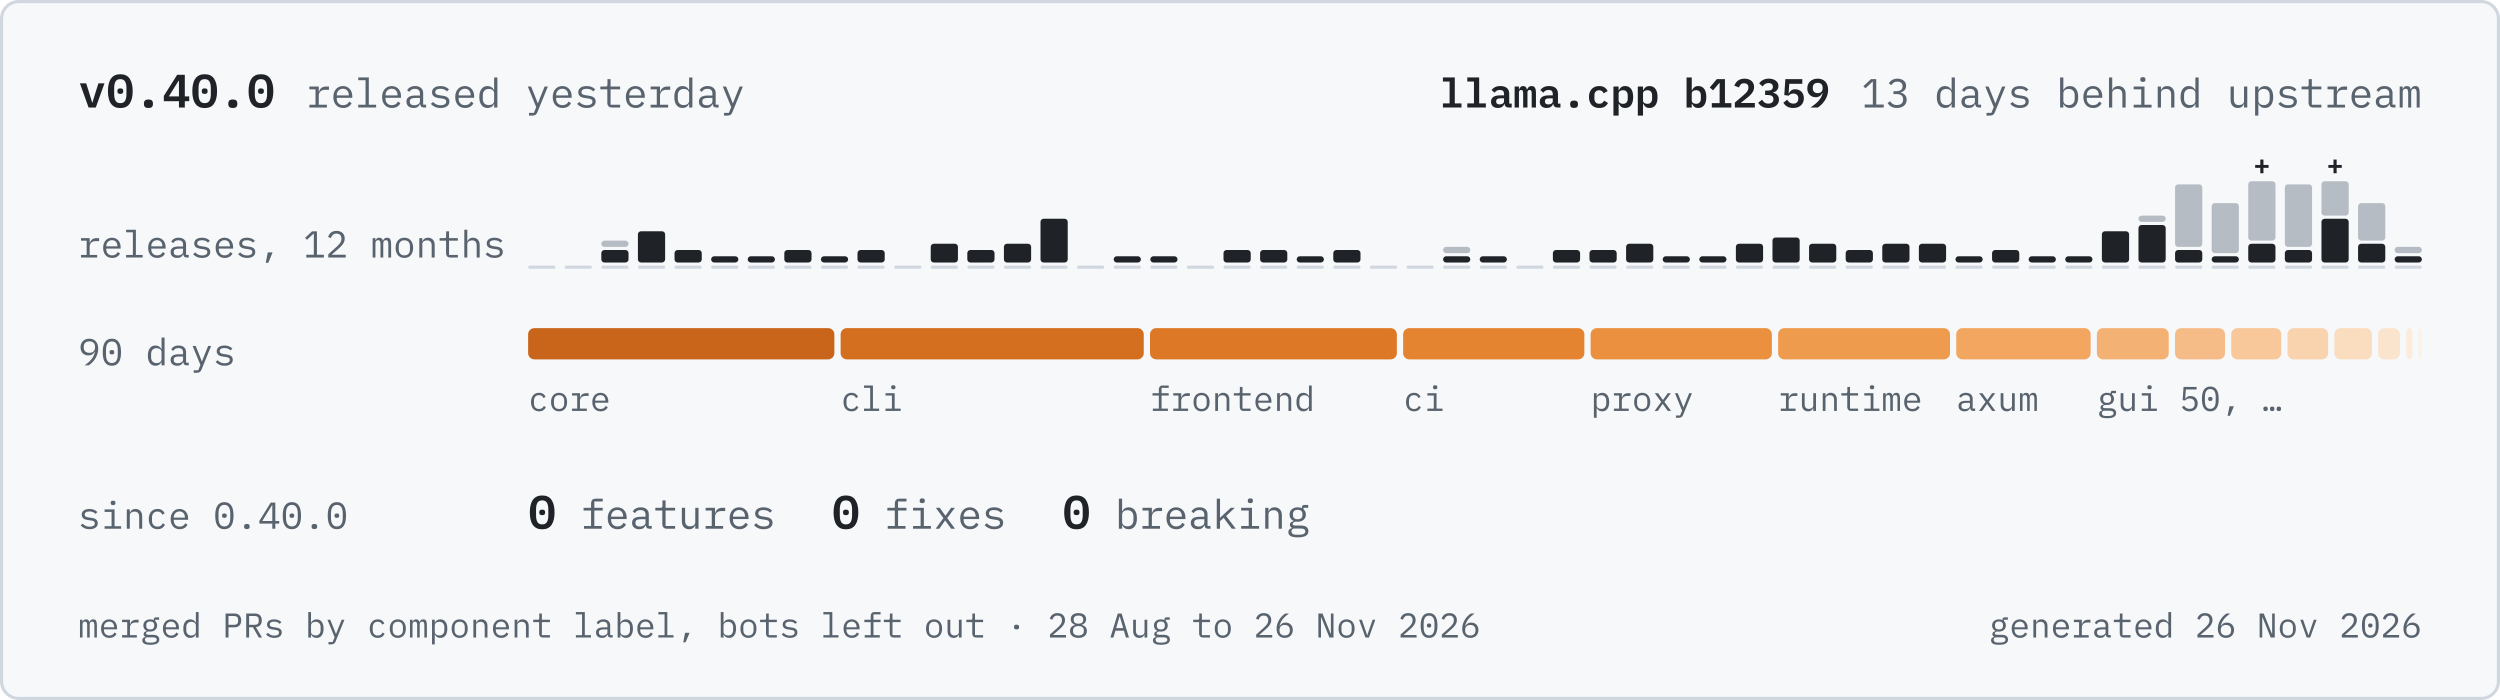
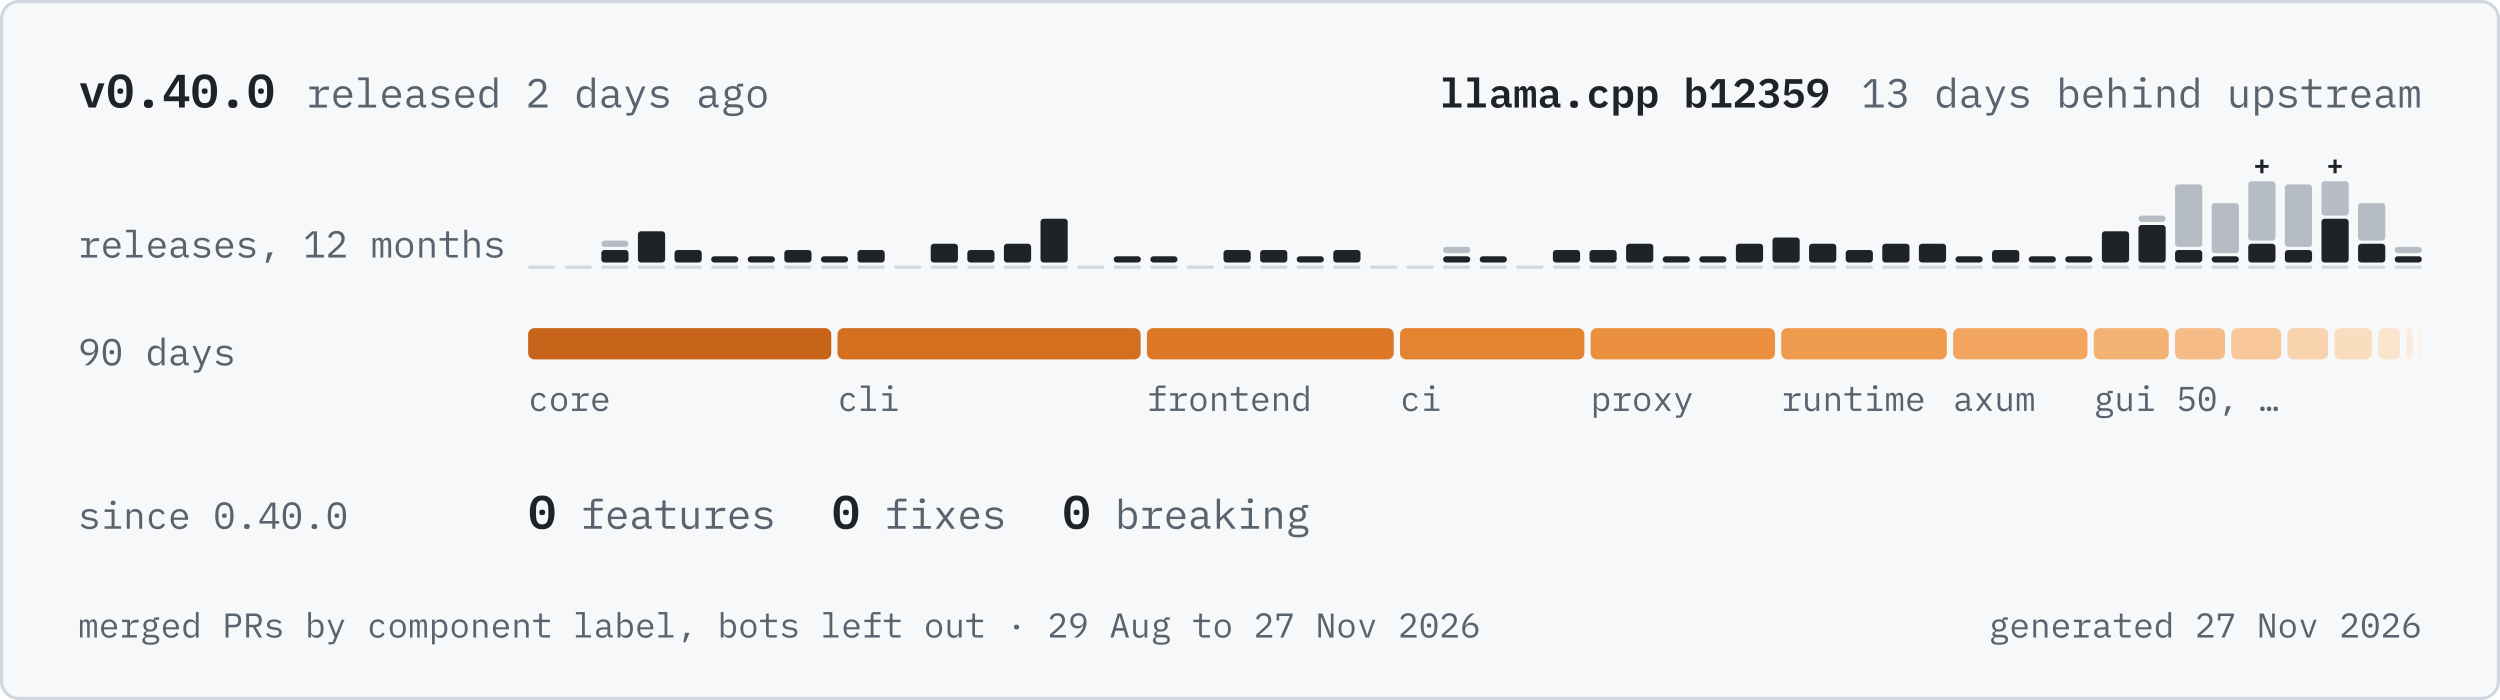
<svg xmlns="http://www.w3.org/2000/svg" width="800" height="224" viewBox="0 0 800 224" role="img" aria-labelledby="title desc">
  <defs>
    <path id="r100" d="M425 84H421Q371 -12 262 -12Q167 -12 114 59Q60 130 60 258Q60 386 114 457Q167 528 262 528Q371 528 421 432H425V740H505V0H425ZM293 59Q320 59 344 66Q368 73 386 86Q404 100 414 120Q425 139 425 165V351Q425 377 414 396Q404 416 386 430Q368 443 344 450Q320 457 293 457Q223 457 184 414Q146 372 146 302V214Q146 144 184 102Q223 59 293 59Z" />
    <path id="r101" d="M309 -12Q253 -12 208 7Q164 26 132 62Q101 97 84 146Q67 196 67 257Q67 319 84 369Q102 419 133 454Q164 490 208 509Q251 528 304 528Q356 528 398 509Q441 490 471 456Q501 423 517 377Q533 331 533 276V238H151V214Q151 180 162 151Q173 122 194 101Q214 80 244 68Q273 57 309 57Q361 57 399 81Q437 105 457 147L516 107Q493 55 440 22Q386 -12 309 -12ZM304 462Q271 462 243 450Q215 438 194 417Q174 396 162 368Q151 339 151 305V298H447V309Q447 343 436 371Q426 399 408 420Q389 440 362 451Q336 462 304 462Z" />
    <path id="r102" d="M83 68H257V448H73V516H257V622Q257 674 284 707Q312 740 371 740H544V672H337V516H544V448H337V68H521V0H83Z" />
    <path id="r103" d="M561 -59Q561 -137 496 -174Q431 -212 301 -212Q176 -212 122 -179Q67 -146 67 -84Q67 -42 89 -19Q111 4 151 15V27Q129 38 117 55Q105 72 105 98Q105 138 132 158Q158 178 198 188V192Q150 213 124 254Q97 295 97 350Q97 389 111 422Q125 455 152 478Q178 502 215 515Q252 528 297 528Q355 528 399 507V516Q399 546 413 566Q427 586 461 586H556V516H440V481Q468 457 483 424Q498 391 498 350Q498 311 484 278Q469 245 443 222Q417 198 380 185Q342 172 297 172Q284 172 272 173Q260 174 248 176Q236 174 223 170Q210 165 199 158Q188 150 181 140Q174 130 174 117Q174 94 197 86Q220 79 257 79H371Q471 79 516 42Q561 4 561 -59ZM486 -63Q486 -32 461 -14Q436 5 374 5H195Q143 -16 143 -65Q143 -99 170 -124Q197 -148 260 -148H338Q408 -148 447 -126Q486 -105 486 -63ZM297 234Q357 234 386 262Q414 290 414 336V365Q414 411 386 438Q357 466 297 466Q237 466 209 438Q181 411 181 365V336Q181 290 209 262Q237 234 297 234Z" />
    <path id="r104" d="M98 740H178V432H182Q190 451 202 468Q214 486 232 499Q249 512 273 520Q297 528 329 528Q410 528 459 476Q508 425 508 331V0H428V317Q428 388 397 422Q366 457 306 457Q282 457 259 451Q236 445 218 433Q200 421 189 402Q178 383 178 358V0H98Z" />
    <path id="r105" d="M332 630Q297 630 283 644Q269 659 269 681V697Q269 719 283 734Q297 748 332 748Q367 748 381 734Q395 719 395 697V681Q395 659 381 644Q367 630 332 630ZM106 68H292V448H106V516H372V68H546V0H106Z" />
    <path id="r107" d="M105 740H185V273H189L279 358L451 516H549L335 314L574 0H475L274 268L185 187V0H105Z" />
    <path id="r108" d="M80 68H260V672H80V740H340V68H520V0H80Z" />
    <path id="r109" d="M54 0V516H128V456H132Q144 486 166 507Q188 528 231 528Q276 528 298 506Q320 483 325 447H328Q342 482 368 505Q394 528 440 528Q503 528 524 484Q546 440 546 358V0H472V345Q472 411 458 436Q445 462 409 462Q377 462 357 442Q337 421 337 379V0H263V345Q263 411 250 436Q236 462 201 462Q169 462 148 442Q128 421 128 379V0Z" />
    <path id="r110" d="M98 0V516H178V432H182Q190 451 202 468Q214 486 232 499Q249 512 273 520Q297 528 329 528Q410 528 459 476Q508 425 508 331V0H428V317Q428 388 397 422Q366 457 306 457Q282 457 259 451Q236 445 218 433Q200 421 189 402Q178 383 178 358V0Z" />
    <path id="r111" d="M300 -12Q246 -12 202 7Q159 26 128 62Q98 97 82 146Q66 196 66 258Q66 319 82 369Q98 419 128 454Q159 490 202 509Q246 528 300 528Q354 528 398 509Q441 490 472 454Q502 419 518 369Q534 319 534 258Q534 196 518 146Q502 97 472 62Q441 26 398 7Q354 -12 300 -12ZM300 57Q367 57 408 97Q449 137 449 221V295Q449 379 408 419Q367 459 300 459Q233 459 192 419Q151 379 151 295V221Q151 137 192 97Q233 57 300 57Z" />
    <path id="r112" d="M95 516H175V432H179Q229 528 338 528Q433 528 486 457Q540 386 540 258Q540 130 486 59Q433 -12 338 -12Q229 -12 179 84H175V-200H95ZM307 59Q377 59 416 102Q454 144 454 214V302Q454 372 416 414Q377 457 307 457Q280 457 256 450Q232 443 214 430Q196 416 186 396Q175 377 175 351V165Q175 139 186 120Q196 100 214 86Q232 73 256 66Q280 59 307 59Z" />
    <path id="r114" d="M77 68H228V448H77V516H308V386H313Q329 447 374 482Q418 516 487 516H559V436H462Q393 436 350 396Q308 356 308 291V68H508V0H77Z" />
    <path id="r115" d="M306 -12Q225 -12 166 16Q108 43 67 89L121 136Q158 97 202 76Q246 55 308 55Q368 55 406 76Q445 98 445 144Q445 164 438 178Q430 191 417 199Q404 207 388 212Q372 216 354 219L273 231Q246 235 214 242Q183 249 157 264Q131 280 114 306Q96 332 96 374Q96 413 112 442Q127 470 155 490Q183 509 221 518Q259 528 304 528Q374 528 426 506Q477 484 514 445L462 396Q453 407 440 418Q426 430 406 440Q387 449 361 455Q335 461 301 461Q240 461 208 440Q175 419 175 379Q175 359 182 346Q190 332 203 324Q216 316 232 312Q249 307 266 304L347 292Q375 288 406 281Q437 274 463 258Q489 243 506 217Q524 191 524 149Q524 72 464 30Q405 -12 306 -12Z" />
    <path id="r116" d="M325 0Q266 0 238 33Q211 66 211 118V448H39V516H167Q193 516 204 526Q214 537 214 563V698H291V516H526V448H291V68H526V0Z" />
    <path id="r117" d="M422 84H418Q410 65 398 48Q386 30 368 17Q351 4 327 -4Q303 -12 271 -12Q190 -12 141 40Q92 91 92 185V516H172V199Q172 128 203 94Q234 59 294 59Q318 59 341 65Q364 71 382 83Q400 95 411 114Q422 132 422 158V516H502V0H422Z" />
    <path id="r118" d="M249 0 64 516H145L219 300L299 67H303L383 300L457 516H536L351 0Z" />
    <path id="r120" d="M61 0 253 262 66 516H162L240 407L302 321H306L366 407L443 516H535L346 263L540 0H444L357 121L298 203H294L237 121L153 0Z" />
    <path id="r121" d="M467 516H547L291 -113Q282 -135 271 -152Q260 -168 245 -178Q230 -189 209 -194Q188 -200 159 -200H83V-132H203L261 10L53 516H135L222 300L299 104H303L380 300Z" />
    <path id="r183" d="M300 235Q259 235 242 252Q226 269 226 295V313Q226 339 242 356Q259 373 300 373Q341 373 358 356Q374 339 374 313V295Q374 269 358 252Q341 235 300 235Z" />
    <path id="r44" d="M257 136H386L271 -141H204Z" />
    <path id="r46" d="M300 -9Q259 -9 242 8Q226 25 226 51V69Q226 95 242 112Q259 129 300 129Q341 129 358 112Q374 95 374 69V51Q374 25 358 8Q341 -9 300 -9Z" />
    <path id="r48" d="M300 -12Q236 -12 190 12Q144 37 114 83Q84 129 70 196Q56 263 56 349Q56 434 70 502Q84 569 114 615Q144 661 190 686Q236 710 300 710Q364 710 410 686Q456 661 486 615Q516 569 530 502Q544 434 544 349Q544 263 530 196Q516 129 486 83Q456 37 410 12Q364 -12 300 -12ZM300 61Q342 61 372 78Q402 94 420 124Q439 154 448 196Q457 239 457 292V406Q457 458 448 501Q439 544 420 574Q402 604 372 620Q342 637 300 637Q258 637 228 620Q198 604 180 574Q161 544 152 501Q143 458 143 406V292Q143 239 152 196Q161 154 180 124Q198 94 228 78Q258 61 300 61ZM300 290Q265 290 252 304Q238 318 238 338V360Q238 380 252 394Q265 408 300 408Q335 408 348 394Q362 380 362 360V338Q362 318 348 304Q335 290 300 290Z" />
    <path id="r49" d="M85 0V73H285V636H278L102 472L53 525L238 698H369V73H553V0Z" />
    <path id="r50" d="M537 0H71V86L304 296Q355 342 388 390Q421 439 421 493V505Q421 568 388 602Q355 637 290 637Q226 637 192 604Q157 572 140 518L65 546Q75 577 92 606Q110 636 137 659Q164 682 202 696Q241 710 292 710Q344 710 384 695Q425 680 452 653Q480 626 494 589Q509 552 509 508Q509 468 498 433Q486 398 466 366Q445 334 416 304Q388 273 353 243L158 73H537Z" />
    <path id="r51" d="M270 402Q343 402 380 434Q416 467 416 518V525Q416 581 380 609Q345 637 288 637Q232 637 198 612Q163 588 141 548L78 596Q91 617 110 638Q129 658 154 674Q180 690 214 700Q247 710 290 710Q335 710 374 698Q413 687 442 664Q471 642 488 609Q504 576 504 534Q504 500 494 473Q483 446 464 426Q446 406 421 392Q396 378 368 371V367Q397 361 424 348Q451 334 472 312Q493 291 506 260Q518 230 518 191Q518 146 500 108Q483 71 452 44Q420 18 376 3Q331 -12 277 -12Q231 -12 196 -2Q160 8 132 25Q105 42 84 63Q64 84 48 107L111 155Q125 134 140 117Q155 100 174 88Q194 75 219 68Q244 61 277 61Q351 61 390 95Q430 129 430 192V200Q430 262 392 296Q353 330 276 330H193V402Z" />
    <path id="r52" d="M378 0V137H34V211L336 698H458V206H562V137H458V0ZM109 206H378V633H374Z" />
    <path id="r53" d="M501 625H189L169 358H176Q202 393 234 414Q266 434 322 434Q368 434 406 420Q445 405 473 377Q501 349 517 310Q533 270 533 219Q533 168 517 126Q501 83 470 52Q439 22 395 5Q351 -12 295 -12Q251 -12 216 -2Q182 8 156 25Q129 42 109 63Q89 84 73 107L136 155Q150 134 164 117Q179 100 198 88Q217 75 241 68Q265 61 297 61Q369 61 408 100Q446 139 446 208V216Q446 285 407 324Q368 363 295 363Q245 363 218 346Q190 329 167 304L96 314L121 698H501Z" />
    <path id="r54" d="M301 -12Q246 -12 202 6Q158 25 128 60Q97 94 80 144Q64 194 64 256Q64 334 88 402Q111 471 148 528Q184 584 229 628Q274 671 317 698H425Q368 657 324 618Q279 579 245 536Q211 494 188 446Q165 397 150 336L155 334Q180 377 221 406Q262 434 327 434Q373 434 411 419Q449 404 477 376Q505 348 520 308Q536 268 536 219Q536 168 519 126Q502 83 472 52Q441 22 398 5Q354 -12 301 -12ZM300 59Q372 59 412 98Q451 137 451 208V216Q451 287 412 326Q372 365 300 365Q228 365 188 326Q149 287 149 216V208Q149 137 188 98Q228 59 300 59Z" />
-     <path id="r56" d="M300 -12Q239 -12 193 4Q147 19 116 46Q86 73 70 110Q55 147 55 190Q55 262 94 304Q133 346 197 363V371Q141 390 108 432Q76 475 76 535Q76 615 135 662Q194 710 300 710Q406 710 465 662Q524 615 524 535Q524 475 492 432Q459 390 403 371V363Q467 346 506 304Q545 262 545 190Q545 147 530 110Q514 73 483 46Q452 19 406 4Q361 -12 300 -12ZM300 59Q374 59 416 92Q458 125 458 185V207Q458 267 416 300Q375 333 300 333Q225 333 184 300Q142 267 142 207V185Q142 125 184 92Q226 59 300 59ZM300 401Q368 401 404 430Q439 459 439 513V527Q439 581 402 610Q366 639 300 639Q234 639 198 610Q161 581 161 527V513Q161 459 196 430Q232 401 300 401Z" />
+     <path id="r55" d="M173 0 446 626H140V496H65V698H531V624L263 0Z" />
    <path id="r57" d="M536 442Q536 364 512 296Q489 227 452 170Q415 114 370 70Q326 27 283 0H175Q232 41 276 80Q321 119 355 162Q389 204 412 252Q435 301 450 362L445 364Q419 321 378 292Q338 264 273 264Q227 264 188 279Q150 294 122 322Q95 350 80 390Q64 429 64 479Q64 530 80 572Q97 615 128 646Q159 676 202 693Q246 710 299 710Q354 710 398 692Q442 673 472 638Q503 604 520 554Q536 504 536 442ZM300 333Q372 333 412 372Q451 411 451 482V490Q451 561 412 600Q372 639 300 639Q228 639 188 600Q149 561 149 490V482Q149 411 188 372Q228 333 300 333Z" />
    <path id="r65" d="M481 0 422 199H177L118 0H31L245 698H356L570 0ZM304 609H295L197 272H402Z" />
    <path id="r78" d="M163 588H156V0H80V698H199L437 110H444V698H520V0H401Z" />
    <path id="r80" d="M90 0V698H344Q441 698 492 645Q543 592 543 497Q543 402 492 349Q441 296 344 296H174V0ZM174 369H342Q395 369 424 396Q454 422 454 471V523Q454 572 424 598Q395 625 342 625H174Z" />
    <path id="r82" d="M174 0H90V698H344Q441 698 492 645Q543 592 543 497Q543 412 499 361Q455 310 371 302L549 0H455L285 298H174ZM342 369Q395 369 424 396Q454 422 454 471V523Q454 572 424 598Q395 625 342 625H174V369Z" />
    <path id="r8230" d="M107 -4Q72 -4 58 10Q44 25 44 47V76Q44 98 58 112Q72 127 107 127Q142 127 156 112Q170 98 170 76V47Q170 25 156 10Q142 -4 107 -4ZM300 -4Q265 -4 251 10Q237 25 237 47V76Q237 98 251 112Q265 127 300 127Q335 127 349 112Q363 98 363 76V47Q363 25 349 10Q335 -4 300 -4ZM493 -4Q458 -4 444 10Q430 25 430 47V76Q430 98 444 112Q458 127 493 127Q528 127 542 112Q556 98 556 76V47Q556 25 542 10Q528 -4 493 -4Z" />
    <path id="r97" d="M495 0Q448 0 428 24Q408 48 403 84H398Q381 39 344 14Q306 -12 243 -12Q162 -12 114 30Q66 72 66 145Q66 217 118 256Q171 295 288 295H398V346Q398 403 366 432Q334 460 275 460Q223 460 190 440Q157 419 137 384L83 424Q93 444 110 463Q127 482 152 496Q177 511 209 520Q241 528 280 528Q371 528 424 482Q478 436 478 354V70H550V0ZM257 55Q288 55 314 62Q339 70 358 82Q377 95 388 112Q398 130 398 150V235H288Q216 235 183 215Q150 195 150 157V136Q150 96 178 76Q207 55 257 55Z" />
    <path id="r98" d="M95 740H175V432H179Q229 528 338 528Q433 528 486 457Q540 386 540 258Q540 130 486 59Q433 -12 338 -12Q229 -12 179 84H175V0H95ZM307 59Q377 59 416 102Q454 144 454 214V302Q454 372 416 414Q377 457 307 457Q280 457 256 450Q232 443 214 430Q196 416 186 396Q175 377 175 351V165Q175 139 186 120Q196 100 214 86Q232 73 256 66Q280 59 307 59Z" />
    <path id="r99" d="M318 -12Q262 -12 218 8Q175 27 145 62Q115 97 100 147Q84 197 84 258Q84 319 100 369Q116 419 146 454Q176 490 219 509Q262 528 317 528Q392 528 439 495Q486 462 508 409L444 375Q430 415 398 437Q365 459 317 459Q282 459 254 448Q227 436 208 415Q189 394 180 365Q170 336 170 302V214Q170 180 180 151Q189 122 208 101Q227 80 255 68Q283 57 319 57Q371 57 405 81Q439 105 459 147L516 108Q493 56 444 22Q396 -12 318 -12Z" />
    <path id="s108" d="M72 101H236V639H72V740H364V101H529V0H72Z" />
    <path id="s109" d="M37 0V516H143V445H149Q161 479 184 504Q206 528 247 528Q286 528 309 506Q332 483 339 442H344Q357 477 382 502Q408 528 455 528Q512 528 537 487Q562 446 562 366V0H457V351Q457 396 444 414Q432 432 407 432Q384 432 368 417Q353 402 353 371V0H247V351Q247 396 235 414Q223 432 198 432Q174 432 158 417Q143 402 143 371V0Z" />
    <path id="s112" d="M69 516H197V425H204Q225 472 262 500Q298 528 358 528Q402 528 438 512Q475 495 501 462Q527 428 541 377Q555 326 555 258Q555 190 541 139Q527 88 501 54Q475 21 438 4Q402 -12 358 -12Q298 -12 262 16Q225 44 204 91H197V-200H69ZM304 90Q360 90 390 124Q421 158 421 217V299Q421 358 390 392Q360 426 304 426Q260 426 228 404Q197 383 197 339V177Q197 133 228 112Q260 90 304 90Z" />
    <path id="s118" d="M223 0 38 516H172L241 297L299 107H306L364 297L433 516H562L377 0Z" />
    <path id="s43" d="M244 62V254H62V357H244V549H356V357H538V254H356V62Z" />
    <path id="s46" d="M300 -11Q248 -11 226 11Q204 33 204 65V95Q204 127 226 149Q248 171 300 171Q352 171 374 149Q396 127 396 95V65Q396 33 374 11Q352 -11 300 -11Z" />
    <path id="s48" d="M300 -12Q232 -12 182 12Q132 37 100 83Q67 129 52 196Q36 263 36 349Q36 434 52 502Q67 569 100 615Q132 661 182 686Q232 710 300 710Q436 710 500 615Q564 520 564 349Q564 178 500 83Q436 -12 300 -12ZM300 93Q372 93 402 144Q431 196 431 287V411Q431 502 402 554Q372 605 300 605Q228 605 198 554Q169 502 169 411V287Q169 196 198 144Q228 93 300 93ZM300 290Q265 290 252 304Q238 318 238 338V360Q238 380 252 394Q265 408 300 408Q335 408 348 394Q362 380 362 360V338Q362 318 348 304Q335 290 300 290Z" />
    <path id="s49" d="M91 0V107H283V603H274L122 423L40 492L213 698H414V107H572V0Z" />
    <path id="s50" d="M550 0H58V122L282 313Q338 361 365 400Q392 440 392 485V495Q392 545 364 571Q336 597 286 597Q231 597 202 567Q173 537 160 493L46 536Q57 570 78 602Q98 633 128 657Q159 681 201 696Q243 710 297 710Q353 710 396 694Q440 679 470 652Q500 624 516 586Q531 548 531 503Q531 460 518 424Q504 388 480 356Q456 323 424 293Q391 263 353 233L201 110H550Z" />
    <path id="s51" d="M272 416Q335 416 364 441Q394 466 394 504V511Q394 554 366 578Q337 602 287 602Q239 602 203 580Q167 558 141 518L56 594Q74 618 96 640Q119 661 148 676Q176 692 211 701Q246 710 291 710Q344 710 388 698Q433 685 464 661Q496 637 514 604Q531 570 531 528Q531 495 520 468Q509 441 490 421Q472 401 448 388Q423 375 395 369V364Q426 358 453 344Q480 331 500 310Q520 289 532 260Q544 230 544 193Q544 147 525 109Q506 71 472 44Q437 17 388 2Q340 -12 280 -12Q230 -12 191 -2Q152 9 122 27Q92 45 70 68Q48 92 31 117L128 192Q153 150 188 123Q222 96 282 96Q342 96 374 124Q407 151 407 200V208Q407 256 372 282Q337 307 273 307H203V416Z" />
    <path id="s52" d="M351 0V135H28V247L313 698H476V237H570V135H476V0ZM135 237H351V570H343Z" />
    <path id="s53" d="M518 584H198L181 350H189Q201 372 215 390Q229 409 248 422Q266 435 290 442Q313 449 344 449Q388 449 427 434Q466 419 495 391Q524 363 540 322Q557 281 557 229Q557 177 540 133Q522 89 488 56Q455 24 406 6Q358 -12 295 -12Q246 -12 208 -2Q169 9 140 27Q111 45 89 68Q67 92 51 117L146 192Q158 172 172 154Q187 137 205 124Q223 111 246 104Q268 96 297 96Q357 96 388 128Q420 161 420 218V226Q420 281 388 312Q356 343 298 343Q254 343 226 326Q199 310 182 291L75 306L101 698H518Z" />
    <path id="s57" d="M554 436Q554 361 531 294Q508 228 472 172Q435 117 390 73Q345 29 300 0H122Q185 44 234 84Q284 125 320 167Q357 209 382 254Q406 300 418 354L410 356Q400 336 386 317Q372 298 352 284Q333 270 308 262Q282 253 248 253Q204 253 166 268Q128 283 100 312Q72 340 56 380Q41 420 41 470Q41 523 59 567Q77 611 110 643Q144 675 192 692Q239 710 297 710Q358 710 406 690Q453 671 486 636Q519 600 536 550Q554 499 554 436ZM298 354Q355 354 387 385Q419 416 419 474V486Q419 544 388 576Q357 607 298 607Q238 607 207 576Q176 544 176 486V474Q176 416 208 385Q239 354 298 354Z" />
    <path id="s97" d="M490 0Q443 0 418 24Q392 47 387 89H382Q368 41 327 14Q286 -12 226 -12Q148 -12 102 29Q56 70 56 143Q56 299 285 299H376V333Q376 382 352 407Q328 432 274 432Q225 432 195 413Q165 394 144 364L71 426Q95 469 148 498Q202 528 287 528Q389 528 446 480Q504 433 504 339V96H565V0ZM269 76Q315 76 346 98Q376 119 376 156V225H288Q183 225 183 159V139Q183 108 206 92Q229 76 269 76Z" />
    <path id="s98" d="M69 740H197V425H204Q225 472 262 500Q298 528 358 528Q402 528 438 512Q475 495 501 462Q527 428 541 377Q555 326 555 258Q555 190 541 139Q527 88 501 54Q475 21 438 4Q402 -12 358 -12Q298 -12 262 16Q225 44 204 91H197V0H69ZM304 90Q360 90 390 124Q421 158 421 217V299Q421 358 390 392Q360 426 304 426Q260 426 228 404Q197 383 197 339V177Q197 133 228 112Q260 90 304 90Z" />
    <path id="s99" d="M320 -12Q261 -12 214 7Q167 26 134 61Q102 96 84 146Q67 196 67 258Q67 320 84 370Q102 420 134 455Q167 490 214 509Q260 528 319 528Q401 528 451 494Q501 460 527 404L428 350Q414 383 388 404Q363 424 319 424Q262 424 232 391Q201 358 201 301V215Q201 159 232 126Q262 92 321 92Q367 92 394 113Q422 134 439 169L535 112Q509 57 456 22Q404 -12 320 -12Z" />
  </defs>
  <rect x="0.5" y="0.5" width="799" height="223" rx="5.5" fill="#f6f8fa" stroke="#d0d7de" />
  <g fill="#1f2328" transform="translate(25 34.4) scale(0.015 -0.015)">
    <use href="#s118" />
    <use href="#s48" x="600" />
    <use href="#s46" x="1200" />
    <use href="#s52" x="1800" />
    <use href="#s48" x="2400" />
    <use href="#s46" x="3000" />
    <use href="#s48" x="3600" />
  </g>
  <g fill="#59636e" transform="translate(98 34.4) scale(0.013 -0.013)">
    <use href="#r114" />
    <use href="#r101" x="600" />
    <use href="#r108" x="1200" />
    <use href="#r101" x="1800" />
    <use href="#r97" x="2400" />
    <use href="#r115" x="3000" />
    <use href="#r101" x="3600" />
    <use href="#r100" x="4200" />
-     <use href="#r121" x="5400" />
-     <use href="#r101" x="6000" />
-     <use href="#r115" x="6600" />
-     <use href="#r116" x="7200" />
-     <use href="#r101" x="7800" />
-     <use href="#r114" x="8400" />
-     <use href="#r100" x="9000" />
+     <use href="#r50" x="5400" />
+     <use href="#r100" x="6600" />
+     <use href="#r97" x="7200" />
+     <use href="#r121" x="7800" />
+     <use href="#r115" x="8400" />
    <use href="#r97" x="9600" />
-     <use href="#r121" x="10200" />
+     <use href="#r103" x="10200" />
+     <use href="#r111" x="10800" />
  </g>
  <g fill="#59636e" transform="translate(595.6 34.4) scale(0.013 -0.013)">
    <use href="#r49" />
    <use href="#r51" x="600" />
    <use href="#r100" x="1800" />
    <use href="#r97" x="2400" />
    <use href="#r121" x="3000" />
    <use href="#r115" x="3600" />
    <use href="#r98" x="4800" />
    <use href="#r101" x="5400" />
    <use href="#r104" x="6000" />
    <use href="#r105" x="6600" />
    <use href="#r110" x="7200" />
    <use href="#r100" x="7800" />
    <use href="#r117" x="9000" />
    <use href="#r112" x="9600" />
    <use href="#r115" x="10200" />
    <use href="#r116" x="10800" />
    <use href="#r114" x="11400" />
    <use href="#r101" x="12000" />
    <use href="#r97" x="12600" />
    <use href="#r109" x="13200" />
  </g>
  <g fill="#1f2328" transform="translate(460.8 34.4) scale(0.013 -0.013)">
    <use href="#s108" />
    <use href="#s108" x="600" />
    <use href="#s97" x="1200" />
    <use href="#s109" x="1800" />
    <use href="#s97" x="2400" />
    <use href="#s46" x="3000" />
    <use href="#s99" x="3600" />
    <use href="#s112" x="4200" />
    <use href="#s112" x="4800" />
    <use href="#s98" x="6000" />
    <use href="#s49" x="6600" />
    <use href="#s50" x="7200" />
    <use href="#s51" x="7800" />
    <use href="#s53" x="8400" />
    <use href="#s57" x="9000" />
  </g>
  <g fill="#59636e" transform="translate(25 82.4) scale(0.012 -0.012)">
    <use href="#r114" />
    <use href="#r101" x="600" />
    <use href="#r108" x="1200" />
    <use href="#r101" x="1800" />
    <use href="#r97" x="2400" />
    <use href="#r115" x="3000" />
    <use href="#r101" x="3600" />
    <use href="#r115" x="4200" />
    <use href="#r44" x="4800" />
    <use href="#r49" x="6000" />
    <use href="#r50" x="6600" />
    <use href="#r109" x="7800" />
    <use href="#r111" x="8400" />
    <use href="#r110" x="9000" />
    <use href="#r116" x="9600" />
    <use href="#r104" x="10200" />
    <use href="#r115" x="10800" />
  </g>
  <rect x="169" y="85" width="8.71" height="1" rx="0.5" fill="#d0d7de" />
  <rect x="180.71" y="85" width="8.71" height="1" rx="0.5" fill="#d0d7de" />
  <rect x="192.42" y="85" width="8.71" height="1" rx="0.5" fill="#d0d7de" />
  <rect x="192.42" y="80" width="8.71" height="4" rx="1" fill="#1f2328" />
  <rect x="192.42" y="77" width="8.71" height="2" rx="1" fill="#b6bcc4" />
  <rect x="204.13" y="85" width="8.71" height="1" rx="0.5" fill="#d0d7de" />
  <rect x="204.13" y="74" width="8.71" height="10" rx="1" fill="#1f2328" />
  <rect x="215.85" y="85" width="8.71" height="1" rx="0.5" fill="#d0d7de" />
  <rect x="215.85" y="80" width="8.71" height="4" rx="1" fill="#1f2328" />
  <rect x="227.56" y="85" width="8.71" height="1" rx="0.5" fill="#d0d7de" />
  <rect x="227.56" y="82" width="8.71" height="2" rx="1" fill="#1f2328" />
  <rect x="239.27" y="85" width="8.71" height="1" rx="0.5" fill="#d0d7de" />
  <rect x="239.27" y="82" width="8.71" height="2" rx="1" fill="#1f2328" />
  <rect x="250.98" y="85" width="8.71" height="1" rx="0.5" fill="#d0d7de" />
  <rect x="250.98" y="80" width="8.71" height="4" rx="1" fill="#1f2328" />
  <rect x="262.69" y="85" width="8.71" height="1" rx="0.5" fill="#d0d7de" />
  <rect x="262.69" y="82" width="8.71" height="2" rx="1" fill="#1f2328" />
  <rect x="274.4" y="85" width="8.71" height="1" rx="0.5" fill="#d0d7de" />
  <rect x="274.4" y="80" width="8.71" height="4" rx="1" fill="#1f2328" />
  <rect x="286.12" y="85" width="8.71" height="1" rx="0.5" fill="#d0d7de" />
  <rect x="297.83" y="85" width="8.71" height="1" rx="0.5" fill="#d0d7de" />
  <rect x="297.83" y="78" width="8.71" height="6" rx="1" fill="#1f2328" />
  <rect x="309.54" y="85" width="8.71" height="1" rx="0.5" fill="#d0d7de" />
  <rect x="309.54" y="80" width="8.71" height="4" rx="1" fill="#1f2328" />
  <rect x="321.25" y="85" width="8.71" height="1" rx="0.5" fill="#d0d7de" />
  <rect x="321.25" y="78" width="8.71" height="6" rx="1" fill="#1f2328" />
  <rect x="332.96" y="85" width="8.71" height="1" rx="0.5" fill="#d0d7de" />
  <rect x="332.96" y="70" width="8.71" height="14" rx="1" fill="#1f2328" />
  <rect x="344.67" y="85" width="8.71" height="1" rx="0.5" fill="#d0d7de" />
  <rect x="356.38" y="85" width="8.71" height="1" rx="0.5" fill="#d0d7de" />
  <rect x="356.38" y="82" width="8.71" height="2" rx="1" fill="#1f2328" />
  <rect x="368.1" y="85" width="8.71" height="1" rx="0.5" fill="#d0d7de" />
  <rect x="368.1" y="82" width="8.71" height="2" rx="1" fill="#1f2328" />
  <rect x="379.81" y="85" width="8.71" height="1" rx="0.5" fill="#d0d7de" />
  <rect x="391.52" y="85" width="8.71" height="1" rx="0.5" fill="#d0d7de" />
  <rect x="391.52" y="80" width="8.71" height="4" rx="1" fill="#1f2328" />
  <rect x="403.23" y="85" width="8.71" height="1" rx="0.5" fill="#d0d7de" />
  <rect x="403.23" y="80" width="8.71" height="4" rx="1" fill="#1f2328" />
  <rect x="414.94" y="85" width="8.71" height="1" rx="0.5" fill="#d0d7de" />
  <rect x="414.94" y="82" width="8.71" height="2" rx="1" fill="#1f2328" />
  <rect x="426.65" y="85" width="8.71" height="1" rx="0.5" fill="#d0d7de" />
  <rect x="426.65" y="80" width="8.71" height="4" rx="1" fill="#1f2328" />
  <rect x="438.37" y="85" width="8.71" height="1" rx="0.5" fill="#d0d7de" />
  <rect x="450.08" y="85" width="8.71" height="1" rx="0.5" fill="#d0d7de" />
  <rect x="461.79" y="85" width="8.71" height="1" rx="0.5" fill="#d0d7de" />
  <rect x="461.79" y="82" width="8.71" height="2" rx="1" fill="#1f2328" />
  <rect x="461.79" y="79" width="8.71" height="2" rx="1" fill="#b6bcc4" />
  <rect x="473.5" y="85" width="8.71" height="1" rx="0.5" fill="#d0d7de" />
  <rect x="473.5" y="82" width="8.71" height="2" rx="1" fill="#1f2328" />
  <rect x="485.21" y="85" width="8.71" height="1" rx="0.5" fill="#d0d7de" />
  <rect x="496.92" y="85" width="8.71" height="1" rx="0.5" fill="#d0d7de" />
  <rect x="496.92" y="80" width="8.71" height="4" rx="1" fill="#1f2328" />
  <rect x="508.63" y="85" width="8.71" height="1" rx="0.5" fill="#d0d7de" />
  <rect x="508.63" y="80" width="8.71" height="4" rx="1" fill="#1f2328" />
  <rect x="520.35" y="85" width="8.71" height="1" rx="0.5" fill="#d0d7de" />
  <rect x="520.35" y="78" width="8.71" height="6" rx="1" fill="#1f2328" />
  <rect x="532.06" y="85" width="8.71" height="1" rx="0.5" fill="#d0d7de" />
  <rect x="532.06" y="82" width="8.71" height="2" rx="1" fill="#1f2328" />
  <rect x="543.77" y="85" width="8.71" height="1" rx="0.5" fill="#d0d7de" />
  <rect x="543.77" y="82" width="8.71" height="2" rx="1" fill="#1f2328" />
  <rect x="555.48" y="85" width="8.71" height="1" rx="0.5" fill="#d0d7de" />
  <rect x="555.48" y="78" width="8.71" height="6" rx="1" fill="#1f2328" />
  <rect x="567.19" y="85" width="8.71" height="1" rx="0.5" fill="#d0d7de" />
  <rect x="567.19" y="76" width="8.71" height="8" rx="1" fill="#1f2328" />
  <rect x="578.9" y="85" width="8.71" height="1" rx="0.5" fill="#d0d7de" />
  <rect x="578.9" y="78" width="8.71" height="6" rx="1" fill="#1f2328" />
  <rect x="590.62" y="85" width="8.71" height="1" rx="0.5" fill="#d0d7de" />
  <rect x="590.62" y="80" width="8.71" height="4" rx="1" fill="#1f2328" />
  <rect x="602.33" y="85" width="8.71" height="1" rx="0.5" fill="#d0d7de" />
  <rect x="602.33" y="78" width="8.71" height="6" rx="1" fill="#1f2328" />
  <rect x="614.04" y="85" width="8.71" height="1" rx="0.5" fill="#d0d7de" />
  <rect x="614.04" y="78" width="8.71" height="6" rx="1" fill="#1f2328" />
  <rect x="625.75" y="85" width="8.71" height="1" rx="0.5" fill="#d0d7de" />
  <rect x="625.75" y="82" width="8.71" height="2" rx="1" fill="#1f2328" />
  <rect x="637.46" y="85" width="8.71" height="1" rx="0.5" fill="#d0d7de" />
  <rect x="637.46" y="80" width="8.71" height="4" rx="1" fill="#1f2328" />
  <rect x="649.17" y="85" width="8.71" height="1" rx="0.5" fill="#d0d7de" />
  <rect x="649.17" y="82" width="8.71" height="2" rx="1" fill="#1f2328" />
  <rect x="660.88" y="85" width="8.71" height="1" rx="0.5" fill="#d0d7de" />
  <rect x="660.88" y="82" width="8.71" height="2" rx="1" fill="#1f2328" />
  <rect x="672.6" y="85" width="8.71" height="1" rx="0.5" fill="#d0d7de" />
  <rect x="672.6" y="74" width="8.71" height="10" rx="1" fill="#1f2328" />
  <rect x="684.31" y="85" width="8.71" height="1" rx="0.5" fill="#d0d7de" />
  <rect x="684.31" y="72" width="8.71" height="12" rx="1" fill="#1f2328" />
  <rect x="684.31" y="69" width="8.71" height="2" rx="1" fill="#b6bcc4" />
  <rect x="696.02" y="85" width="8.71" height="1" rx="0.5" fill="#d0d7de" />
  <rect x="696.02" y="80" width="8.71" height="4" rx="1" fill="#1f2328" />
  <rect x="696.02" y="59" width="8.71" height="20" rx="1" fill="#b6bcc4" />
  <rect x="707.73" y="85" width="8.71" height="1" rx="0.5" fill="#d0d7de" />
  <rect x="707.73" y="82" width="8.71" height="2" rx="1" fill="#1f2328" />
  <rect x="707.73" y="65" width="8.71" height="16" rx="1" fill="#b6bcc4" />
  <rect x="719.44" y="85" width="8.71" height="1" rx="0.5" fill="#d0d7de" />
  <rect x="719.44" y="78" width="8.71" height="6" rx="1" fill="#1f2328" />
  <rect x="719.44" y="58" width="8.71" height="19" rx="1" fill="#b6bcc4" />
  <g fill="#1f2328" transform="translate(721.1 56) scale(0.009 -0.009)">
    <use href="#s43" />
  </g>
  <rect x="731.15" y="85" width="8.71" height="1" rx="0.5" fill="#d0d7de" />
  <rect x="731.15" y="80" width="8.71" height="4" rx="1" fill="#1f2328" />
  <rect x="731.15" y="59" width="8.71" height="20" rx="1" fill="#b6bcc4" />
  <rect x="742.87" y="85" width="8.71" height="1" rx="0.5" fill="#d0d7de" />
  <rect x="742.87" y="70" width="8.71" height="14" rx="1" fill="#1f2328" />
  <rect x="742.87" y="58" width="8.71" height="11" rx="1" fill="#b6bcc4" />
  <g fill="#1f2328" transform="translate(744.52 56) scale(0.009 -0.009)">
    <use href="#s43" />
  </g>
  <rect x="754.58" y="85" width="8.71" height="1" rx="0.5" fill="#d0d7de" />
  <rect x="754.58" y="78" width="8.71" height="6" rx="1" fill="#1f2328" />
  <rect x="754.58" y="65" width="8.71" height="12" rx="1" fill="#b6bcc4" />
  <rect x="766.29" y="85" width="8.71" height="1" rx="0.5" fill="#d0d7de" />
  <rect x="766.29" y="82" width="8.71" height="2" rx="1" fill="#1f2328" />
  <rect x="766.29" y="79" width="8.71" height="2" rx="1" fill="#b6bcc4" />
  <g fill="#59636e" transform="translate(25 116.9) scale(0.012 -0.012)">
    <use href="#r57" />
    <use href="#r48" x="600" />
    <use href="#r100" x="1800" />
    <use href="#r97" x="2400" />
    <use href="#r121" x="3000" />
    <use href="#r115" x="3600" />
  </g>
-   <rect x="169" y="105" width="98" height="10" rx="2" fill="#c9651a" />
+   <rect x="169" y="105" width="97" height="10" rx="2" fill="#c9651a" />
  <g fill="#59636e" transform="translate(169 131.5) scale(0.011 -0.011)">
    <use href="#r99" />
    <use href="#r111" x="600" />
    <use href="#r114" x="1200" />
    <use href="#r101" x="1800" />
  </g>
-   <rect x="269" y="105" width="97" height="10" rx="2" fill="#d36f1f" />
-   <g fill="#59636e" transform="translate(269 131.5) scale(0.011 -0.011)">
+   <rect x="268" y="105" width="97" height="10" rx="2" fill="#d36f1f" />
+   <g fill="#59636e" transform="translate(268 131.5) scale(0.011 -0.011)">
    <use href="#r99" />
    <use href="#r108" x="600" />
    <use href="#r105" x="1200" />
  </g>
-   <rect x="368" y="105" width="79" height="10" rx="2" fill="#dd7926" />
-   <g fill="#59636e" transform="translate(368 131.5) scale(0.011 -0.011)">
+   <rect x="367" y="105" width="79" height="10" rx="2" fill="#dd7926" />
+   <g fill="#59636e" transform="translate(367 131.5) scale(0.011 -0.011)">
    <use href="#r102" />
    <use href="#r114" x="600" />
    <use href="#r111" x="1200" />
    <use href="#r110" x="1800" />
    <use href="#r116" x="2400" />
    <use href="#r101" x="3000" />
    <use href="#r110" x="3600" />
    <use href="#r100" x="4200" />
  </g>
-   <rect x="449" y="105" width="58" height="10" rx="2" fill="#e48430" />
-   <g fill="#59636e" transform="translate(449 131.5) scale(0.011 -0.011)">
+   <rect x="448" y="105" width="59" height="10" rx="2" fill="#e48430" />
+   <g fill="#59636e" transform="translate(448 131.5) scale(0.011 -0.011)">
    <use href="#r99" />
    <use href="#r105" x="600" />
  </g>
-   <rect x="509" y="105" width="58" height="10" rx="2" fill="#ea903e" />
+   <rect x="509" y="105" width="59" height="10" rx="2" fill="#ea903e" />
  <g fill="#59636e" transform="translate(509 131.5) scale(0.011 -0.011)">
    <use href="#r112" />
    <use href="#r114" x="600" />
    <use href="#r111" x="1200" />
    <use href="#r120" x="1800" />
    <use href="#r121" x="2400" />
  </g>
-   <rect x="569" y="105" width="55" height="10" rx="2" fill="#ef9b4e" />
-   <g fill="#59636e" transform="translate(569 131.5) scale(0.011 -0.011)">
+   <rect x="570" y="105" width="53" height="10" rx="2" fill="#ef9b4e" />
+   <g fill="#59636e" transform="translate(570 131.5) scale(0.011 -0.011)">
    <use href="#r114" />
    <use href="#r117" x="600" />
    <use href="#r110" x="1200" />
    <use href="#r116" x="1800" />
    <use href="#r105" x="2400" />
    <use href="#r109" x="3000" />
    <use href="#r101" x="3600" />
  </g>
-   <rect x="626" y="105" width="43" height="10" rx="2" fill="#f2a660" />
-   <g fill="#59636e" transform="translate(626 131.5) scale(0.011 -0.011)">
+   <rect x="625" y="105" width="43" height="10" rx="2" fill="#f2a660" />
+   <g fill="#59636e" transform="translate(625 131.5) scale(0.011 -0.011)">
    <use href="#r97" />
    <use href="#r120" x="600" />
    <use href="#r117" x="1200" />
    <use href="#r109" x="1800" />
  </g>
-   <rect x="671" y="105" width="23" height="10" rx="2" fill="#f4b174" />
+   <rect x="670" y="105" width="24" height="10" rx="2" fill="#f4b174" />
  <rect x="696" y="105" width="16" height="10" rx="2" fill="#f6bc87" />
  <rect x="714" y="105" width="16" height="10" rx="2" fill="#f8c79a" />
  <rect x="732" y="105" width="13" height="10" rx="2" fill="#f9d2ae" />
  <rect x="747" y="105" width="12" height="10" rx="2" fill="#fadcbf" />
  <rect x="761" y="105" width="7" height="10" rx="2" fill="#fbe4ce" />
  <rect x="770" y="105" width="2" height="10" rx="2" fill="#fcebda" />
  <rect x="774" y="105" width="1" height="10" rx="2" fill="#fdf1e4" />
-   <g fill="#59636e" transform="translate(671 131.5) scale(0.011 -0.011)">
+   <g fill="#59636e" transform="translate(670 131.5) scale(0.011 -0.011)">
    <use href="#r103" />
    <use href="#r117" x="600" />
    <use href="#r105" x="1200" />
    <use href="#r53" x="2400" />
    <use href="#r48" x="3000" />
    <use href="#r44" x="3600" />
    <use href="#r8230" x="4800" />
  </g>
  <g fill="#59636e" transform="translate(25 169.2) scale(0.012 -0.012)">
    <use href="#r115" />
    <use href="#r105" x="600" />
    <use href="#r110" x="1200" />
    <use href="#r99" x="1800" />
    <use href="#r101" x="2400" />
    <use href="#r48" x="3600" />
    <use href="#r46" x="4200" />
    <use href="#r52" x="4800" />
    <use href="#r48" x="5400" />
    <use href="#r46" x="6000" />
    <use href="#r48" x="6600" />
  </g>
  <g fill="#1f2328" transform="translate(169 169.2) scale(0.015 -0.015)">
    <use href="#s48" />
  </g>
  <g fill="#59636e" transform="translate(178 169.2) scale(0.013 -0.013)">
    <use href="#r102" x="600" />
    <use href="#r101" x="1200" />
    <use href="#r97" x="1800" />
    <use href="#r116" x="2400" />
    <use href="#r117" x="3000" />
    <use href="#r114" x="3600" />
    <use href="#r101" x="4200" />
    <use href="#r115" x="4800" />
  </g>
  <g fill="#1f2328" transform="translate(266.2 169.2) scale(0.015 -0.015)">
    <use href="#s48" />
  </g>
  <g fill="#59636e" transform="translate(275.2 169.2) scale(0.013 -0.013)">
    <use href="#r102" x="600" />
    <use href="#r105" x="1200" />
    <use href="#r120" x="1800" />
    <use href="#r101" x="2400" />
    <use href="#r115" x="3000" />
  </g>
  <g fill="#1f2328" transform="translate(340 169.2) scale(0.015 -0.015)">
    <use href="#s48" />
  </g>
  <g fill="#59636e" transform="translate(349 169.2) scale(0.013 -0.013)">
    <use href="#r98" x="600" />
    <use href="#r114" x="1200" />
    <use href="#r101" x="1800" />
    <use href="#r97" x="2400" />
    <use href="#r107" x="3000" />
    <use href="#r105" x="3600" />
    <use href="#r110" x="4200" />
    <use href="#r103" x="4800" />
  </g>
  <g fill="#59636e" transform="translate(25 204) scale(0.011 -0.011)">
    <use href="#r109" />
    <use href="#r101" x="600" />
    <use href="#r114" x="1200" />
    <use href="#r103" x="1800" />
    <use href="#r101" x="2400" />
    <use href="#r100" x="3000" />
    <use href="#r80" x="4200" />
    <use href="#r82" x="4800" />
    <use href="#r115" x="5400" />
    <use href="#r98" x="6600" />
    <use href="#r121" x="7200" />
    <use href="#r99" x="8400" />
    <use href="#r111" x="9000" />
    <use href="#r109" x="9600" />
    <use href="#r112" x="10200" />
    <use href="#r111" x="10800" />
    <use href="#r110" x="11400" />
    <use href="#r101" x="12000" />
    <use href="#r110" x="12600" />
    <use href="#r116" x="13200" />
    <use href="#r108" x="14400" />
    <use href="#r97" x="15000" />
    <use href="#r98" x="15600" />
    <use href="#r101" x="16200" />
    <use href="#r108" x="16800" />
    <use href="#r44" x="17400" />
    <use href="#r98" x="18600" />
    <use href="#r111" x="19200" />
    <use href="#r116" x="19800" />
    <use href="#r115" x="20400" />
    <use href="#r108" x="21600" />
    <use href="#r101" x="22200" />
    <use href="#r102" x="22800" />
    <use href="#r116" x="23400" />
    <use href="#r111" x="24600" />
    <use href="#r117" x="25200" />
    <use href="#r116" x="25800" />
    <use href="#r183" x="27000" />
    <use href="#r50" x="28200" />
-     <use href="#r56" x="28800" />
+     <use href="#r57" x="28800" />
    <use href="#r65" x="30000" />
    <use href="#r117" x="30600" />
    <use href="#r103" x="31200" />
    <use href="#r116" x="32400" />
    <use href="#r111" x="33000" />
    <use href="#r50" x="34200" />
-     <use href="#r54" x="34800" />
+     <use href="#r55" x="34800" />
    <use href="#r78" x="36000" />
    <use href="#r111" x="36600" />
    <use href="#r118" x="37200" />
    <use href="#r50" x="38400" />
    <use href="#r48" x="39000" />
    <use href="#r50" x="39600" />
    <use href="#r54" x="40200" />
  </g>
  <g fill="#59636e" transform="translate(636.4 204) scale(0.011 -0.011)">
    <use href="#r103" />
    <use href="#r101" x="600" />
    <use href="#r110" x="1200" />
    <use href="#r101" x="1800" />
    <use href="#r114" x="2400" />
    <use href="#r97" x="3000" />
    <use href="#r116" x="3600" />
    <use href="#r101" x="4200" />
    <use href="#r100" x="4800" />
    <use href="#r50" x="6000" />
-     <use href="#r54" x="6600" />
+     <use href="#r55" x="6600" />
    <use href="#r78" x="7800" />
    <use href="#r111" x="8400" />
    <use href="#r118" x="9000" />
    <use href="#r50" x="10200" />
    <use href="#r48" x="10800" />
    <use href="#r50" x="11400" />
    <use href="#r54" x="12000" />
  </g>
</svg>
